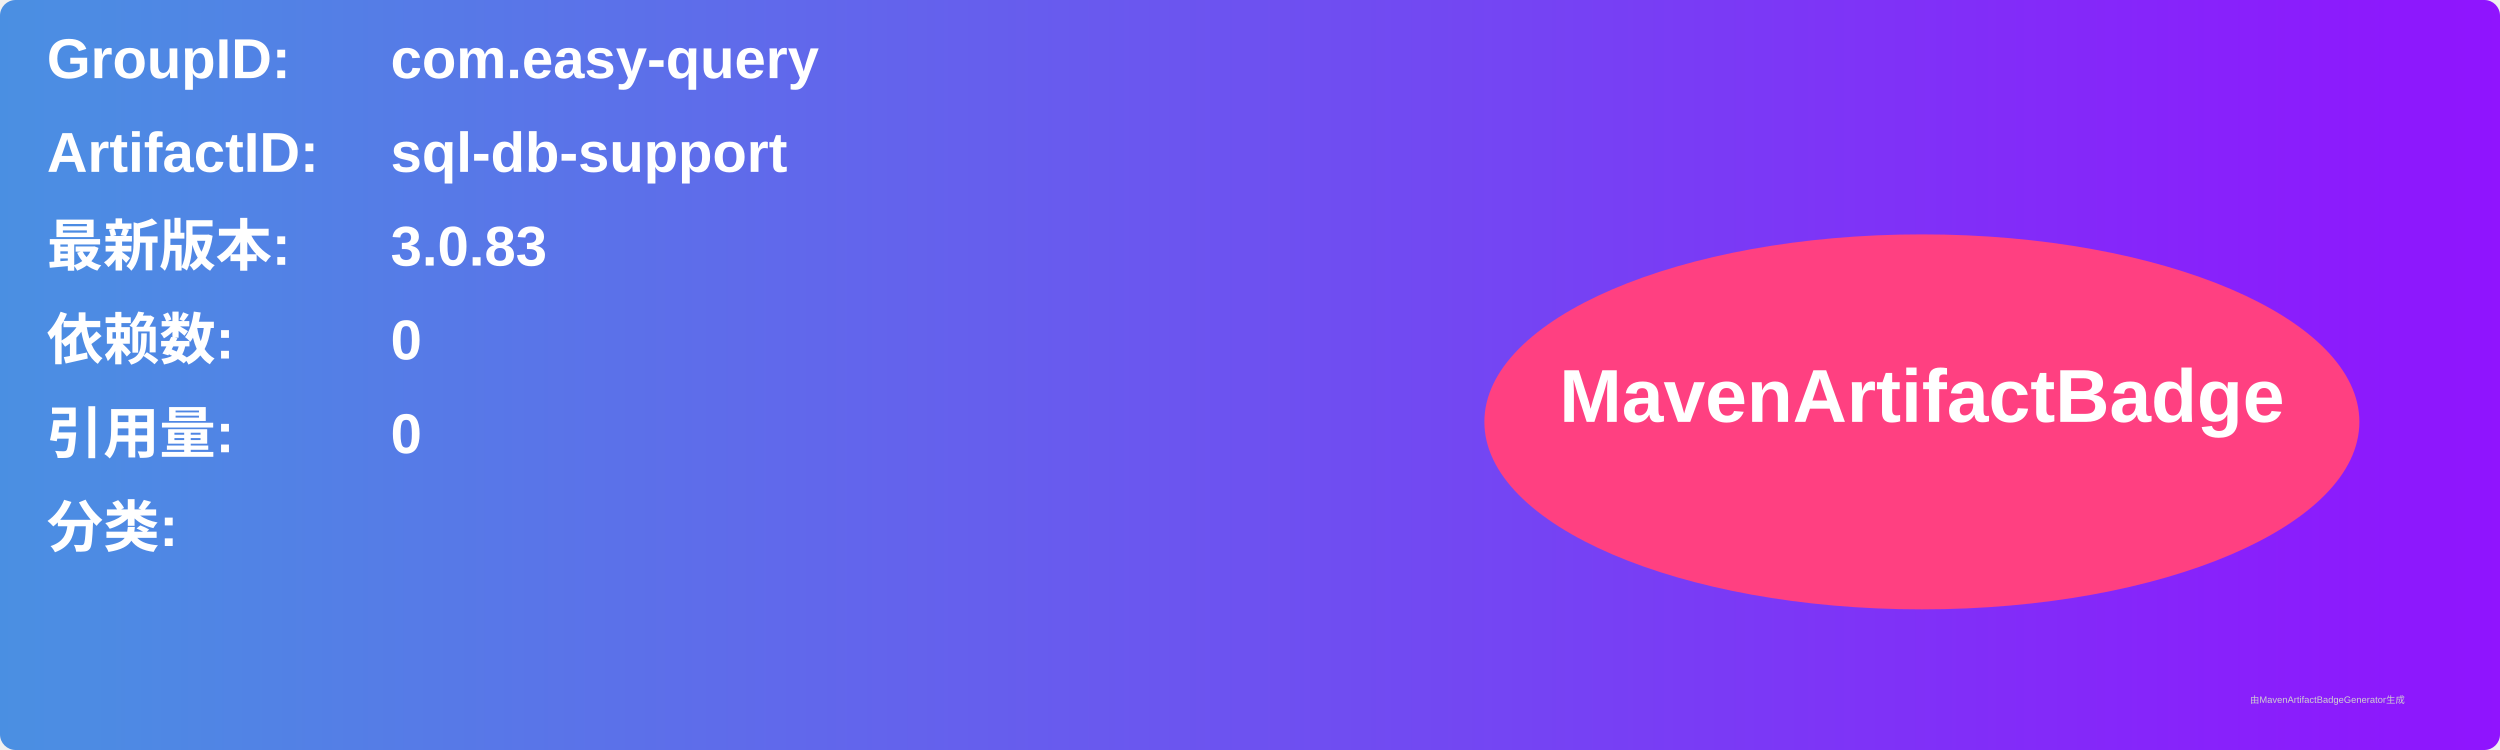
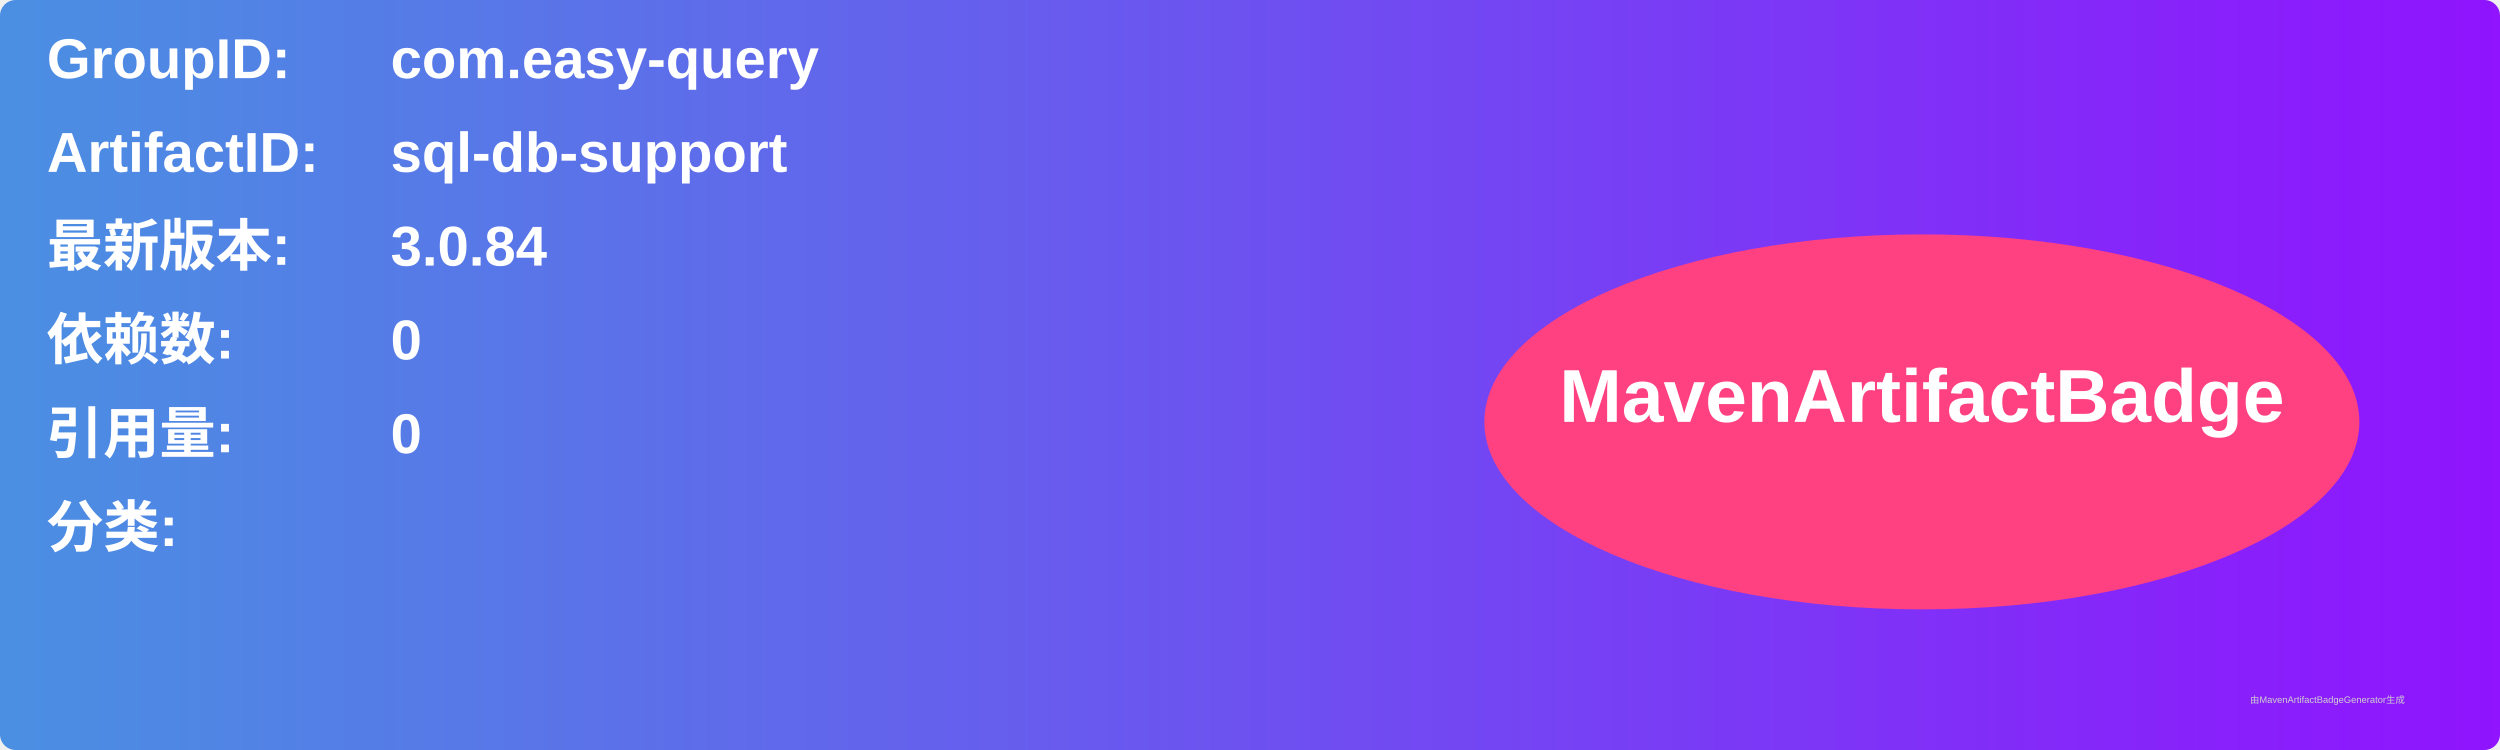
<svg xmlns="http://www.w3.org/2000/svg" width="800" height="240" viewBox="0 0 800 240">
  <linearGradient id="grad" x1="0%" y1="0%" x2="100%" y2="0%">
    <stop offset="0%" stop-color="#4a90e2" />
    <stop offset="100%" stop-color="#9013fe" />
  </linearGradient>
  <rect width="100%" height="100%" rx="5" ry="5" fill="url(#grad)" />
  <g transform="translate(15, 15)">
    <text x="0" y="10" font-family="Arial" font-size="18" fill="white" font-weight="bold" width="260">GroupID:</text>
    <text x="110" y="10" font-family="Arial" font-size="18" fill="white" font-weight="bold" width="460">com.easy-query</text>
    <text x="0" y="40" font-family="Arial" font-size="18" fill="white" font-weight="bold" width="260">ArtifactID:</text>
    <text x="110" y="40" font-family="Arial" font-size="18" fill="white" font-weight="bold" width="460">sql-db-support</text>
    <text x="0" y="70" font-family="Arial" font-size="18" fill="white" font-weight="bold">最新版本:</text>
    <text x="110" y="70" font-family="Arial" font-size="18" fill="white" font-weight="bold">
-       <tspan font-weight="bold">3.0.83</tspan>
+       <tspan font-weight="bold">3.0.84</tspan>
    </text>
    <text x="0" y="100" font-family="Arial" font-size="18" fill="white" font-weight="bold">依赖数: </text>
    <text x="110" y="100" font-family="Arial" font-size="18" fill="white">
      <tspan font-weight="bold">0</tspan>
    </text>
    <text x="0" y="130" font-family="Arial" font-size="18" fill="white" font-weight="bold">引用量: </text>
    <text x="110" y="130" font-family="Arial" font-size="18" fill="white">
      <tspan font-weight="bold">0</tspan>
    </text>
    <text x="0" y="160" font-family="Arial" font-size="18" fill="white" font-weight="bold">分类:</text>
    <text x="10" y="190" font-family="Arial" font-size="10" fill="white">
      <tspan font-weight="bold" />
    </text>
    <ellipse cx="600" cy="120" rx="140" ry="60" fill="#ff4081" />
    <text x="600" y="120" text-anchor="middle" font-family="Arial" font-size="24" fill="white" font-weight="bold">MavenArtifactBadge</text>
  </g>
  <text x="720" y="225" font-family="Arial" font-size="3" fill="#d0d0d0">由MavenArtifactBadgeGenerator生成</text>
</svg>
